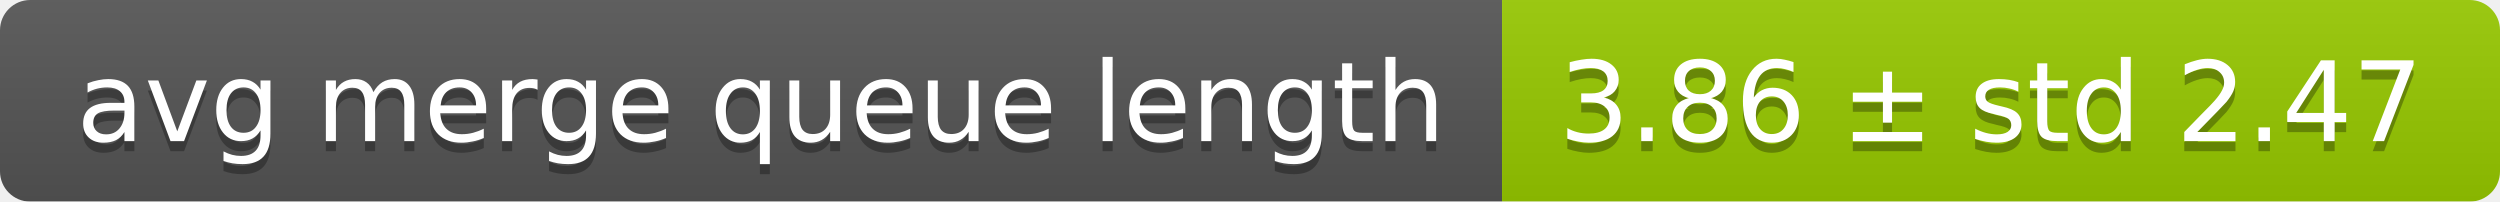
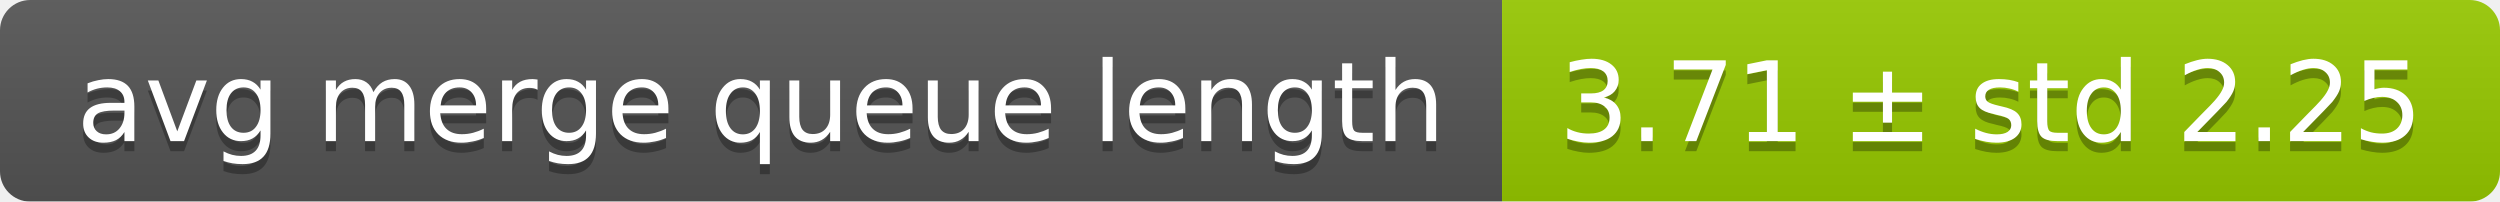
<svg xmlns="http://www.w3.org/2000/svg" width="248" height="20">
  <linearGradient id="smooth" x2="0" y2="100%">
    <stop offset="0" stop-color="#bbb" stop-opacity=".1" />
    <stop offset="1" stop-opacity=".1" />
  </linearGradient>
  <mask id="round">
    <rect width="248" height="20" rx="3" fill="#fff" />
  </mask>
  <g mask="url(#round)">
    <rect width="149" height="20" fill="#555" />
    <rect x="149" width="99" height="20" fill="#97ca00" />
    <rect width="248" height="20" fill="url(#smooth)" />
  </g>
  <g fill="#fff" text-anchor="middle" font-family="DejaVu Sans,Verdana,Geneva,sans-serif" font-size="11">
    <text x="75.5" y="15" fill="#010101" fill-opacity=".3">avg merge queue length</text>
    <text x="75.5" y="14">avg merge queue length</text>
-     <text x="197.5" y="15" fill="#010101" fill-opacity=".3">3.86 ± std 2.47</text>
-     <text x="197.5" y="14">3.86 ± std 2.47</text>
+     <text x="197.5" y="15" fill="#010101" fill-opacity=".3">3.71 ± std 2.25</text>
+     <text x="197.5" y="14">3.71 ± std 2.25</text>
  </g>
</svg>
